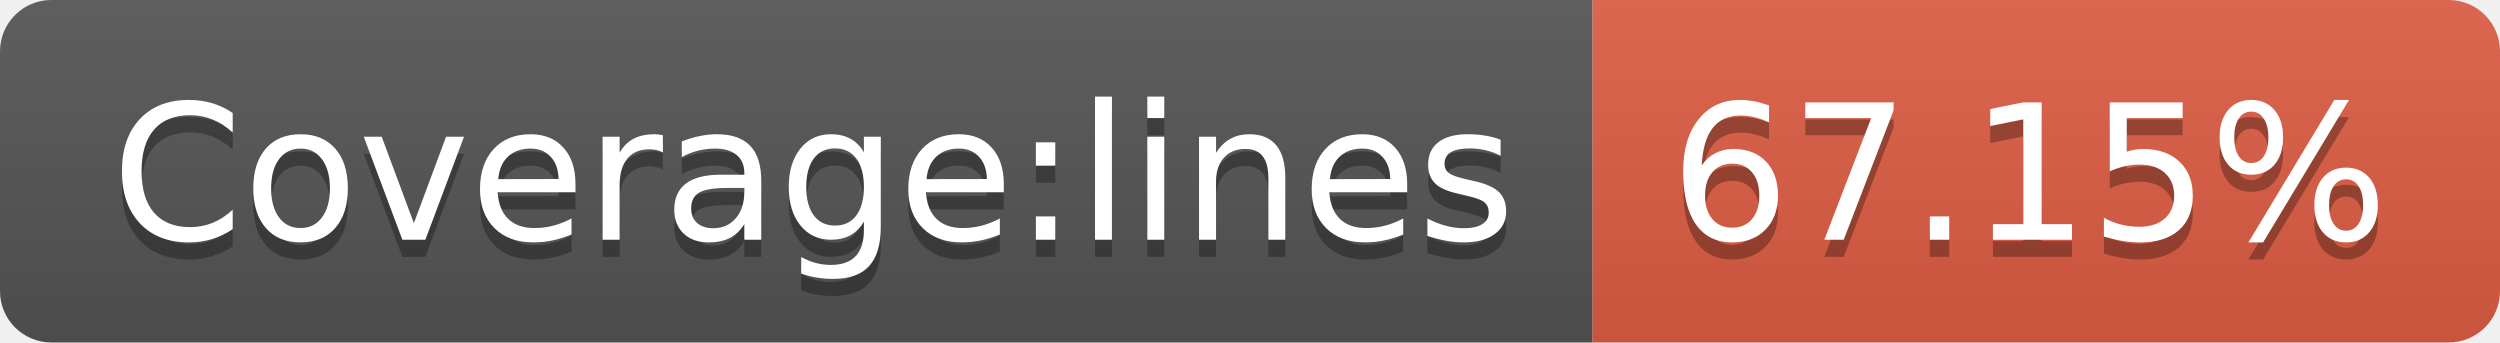
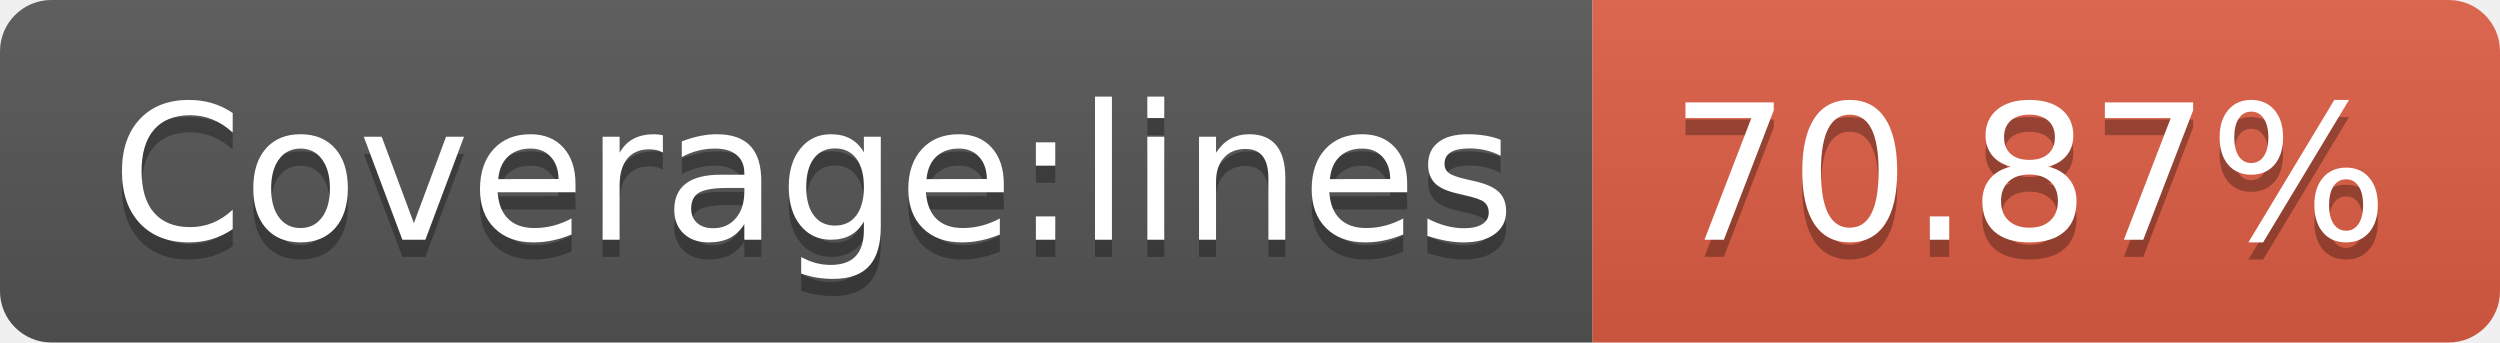
- <svg xmlns="http://www.w3.org/2000/svg" width="146" height="20" role="img" aria-label="Coverage:lines: 67.15%">
+ <svg xmlns="http://www.w3.org/2000/svg" width="146" height="20" role="img" aria-label="Coverage:lines: 70.87%">
  <linearGradient id="s" x2="0" y2="100%">
    <stop offset="0" stop-color="#bbb" stop-opacity=".1" />
    <stop offset="1" stop-opacity=".1" />
  </linearGradient>
  <clipPath id="r">
    <rect width="146" height="20" rx="3" fill="#fff" />
  </clipPath>
  <g clip-path="url(#r)">
    <rect width="93" height="20" fill="#555" />
    <rect x="93" width="53" height="20" fill="#e05d44" />
    <rect width="146" height="20" fill="url(#s)" />
  </g>
  <g fill="#fff" text-anchor="middle" font-family="Verdana,Geneva,DejaVu Sans,sans-serif" text-rendering="geometricPrecision" font-size="110">
    <text aria-hidden="true" x="475" y="150" fill="#010101" fill-opacity=".3" transform="scale(.1)" textLength="830">Coverage:lines</text>
    <text x="475" y="140" transform="scale(.1)" fill="#fff" textLength="830">Coverage:lines</text>
-     <text aria-hidden="true" x="1185" y="150" fill="#010101" fill-opacity=".3" transform="scale(.1)" textLength="430">67.15%</text>
-     <text x="1185" y="140" transform="scale(.1)" fill="#fff" textLength="430">67.15%</text>
+     <text aria-hidden="true" x="1185" y="150" fill="#010101" fill-opacity=".3" transform="scale(.1)" textLength="430">70.87%</text>
+     <text x="1185" y="140" transform="scale(.1)" fill="#fff" textLength="430">70.87%</text>
  </g>
</svg>
